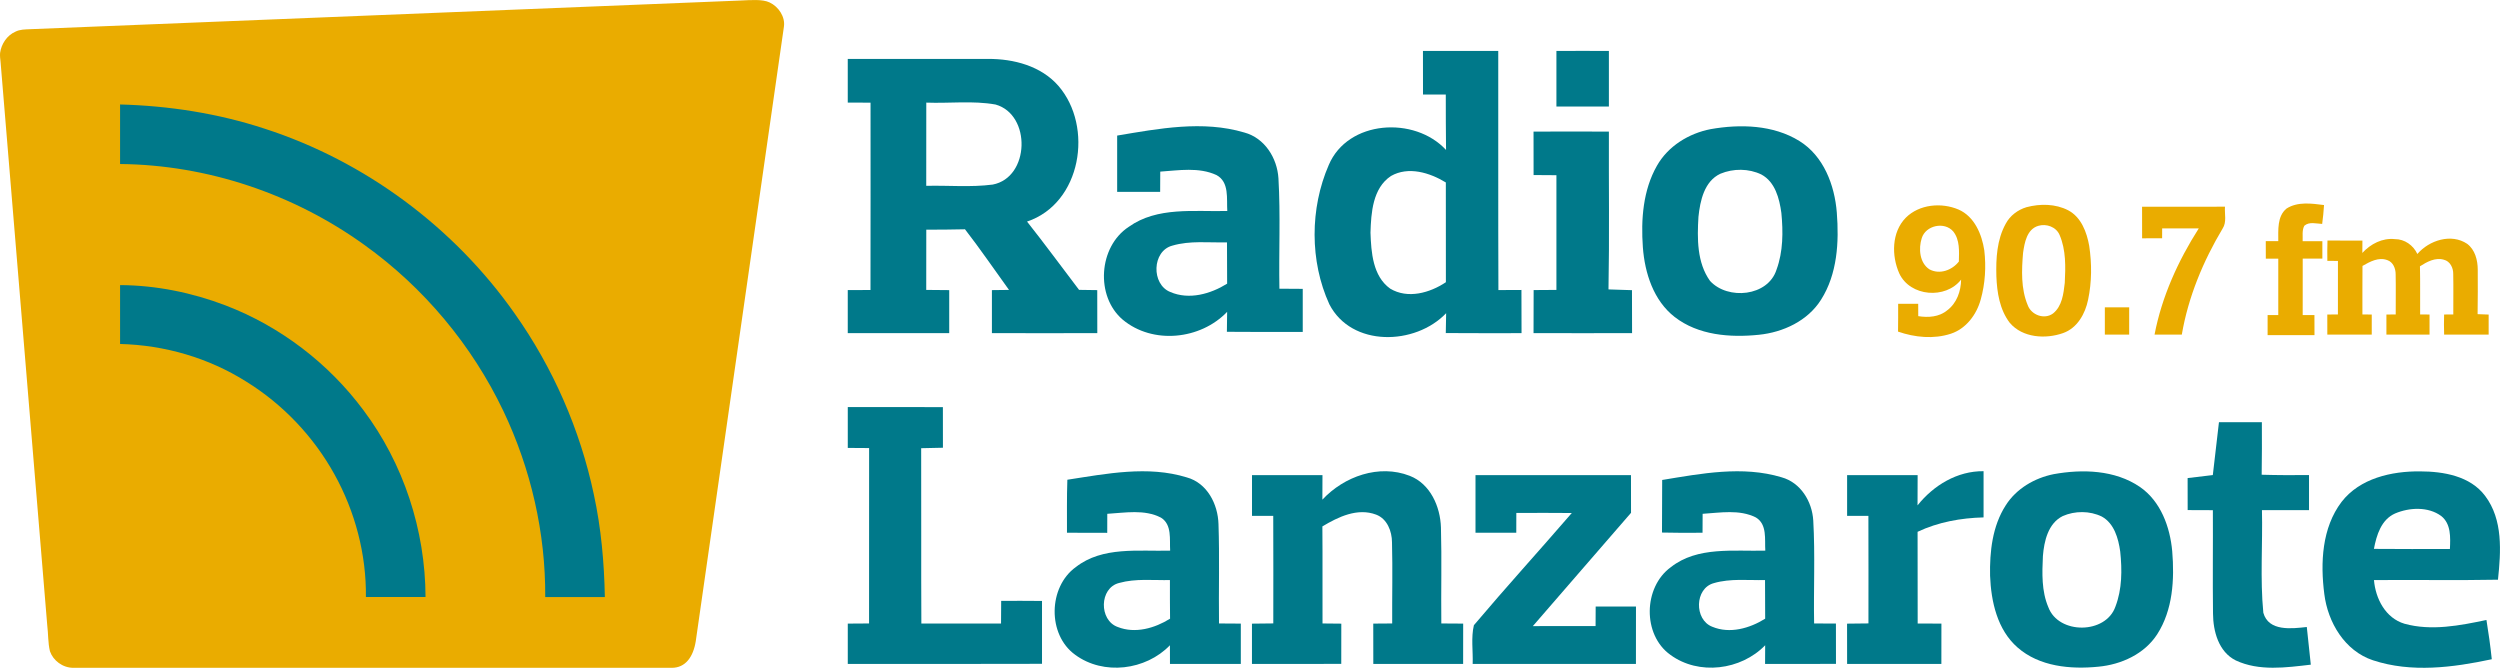
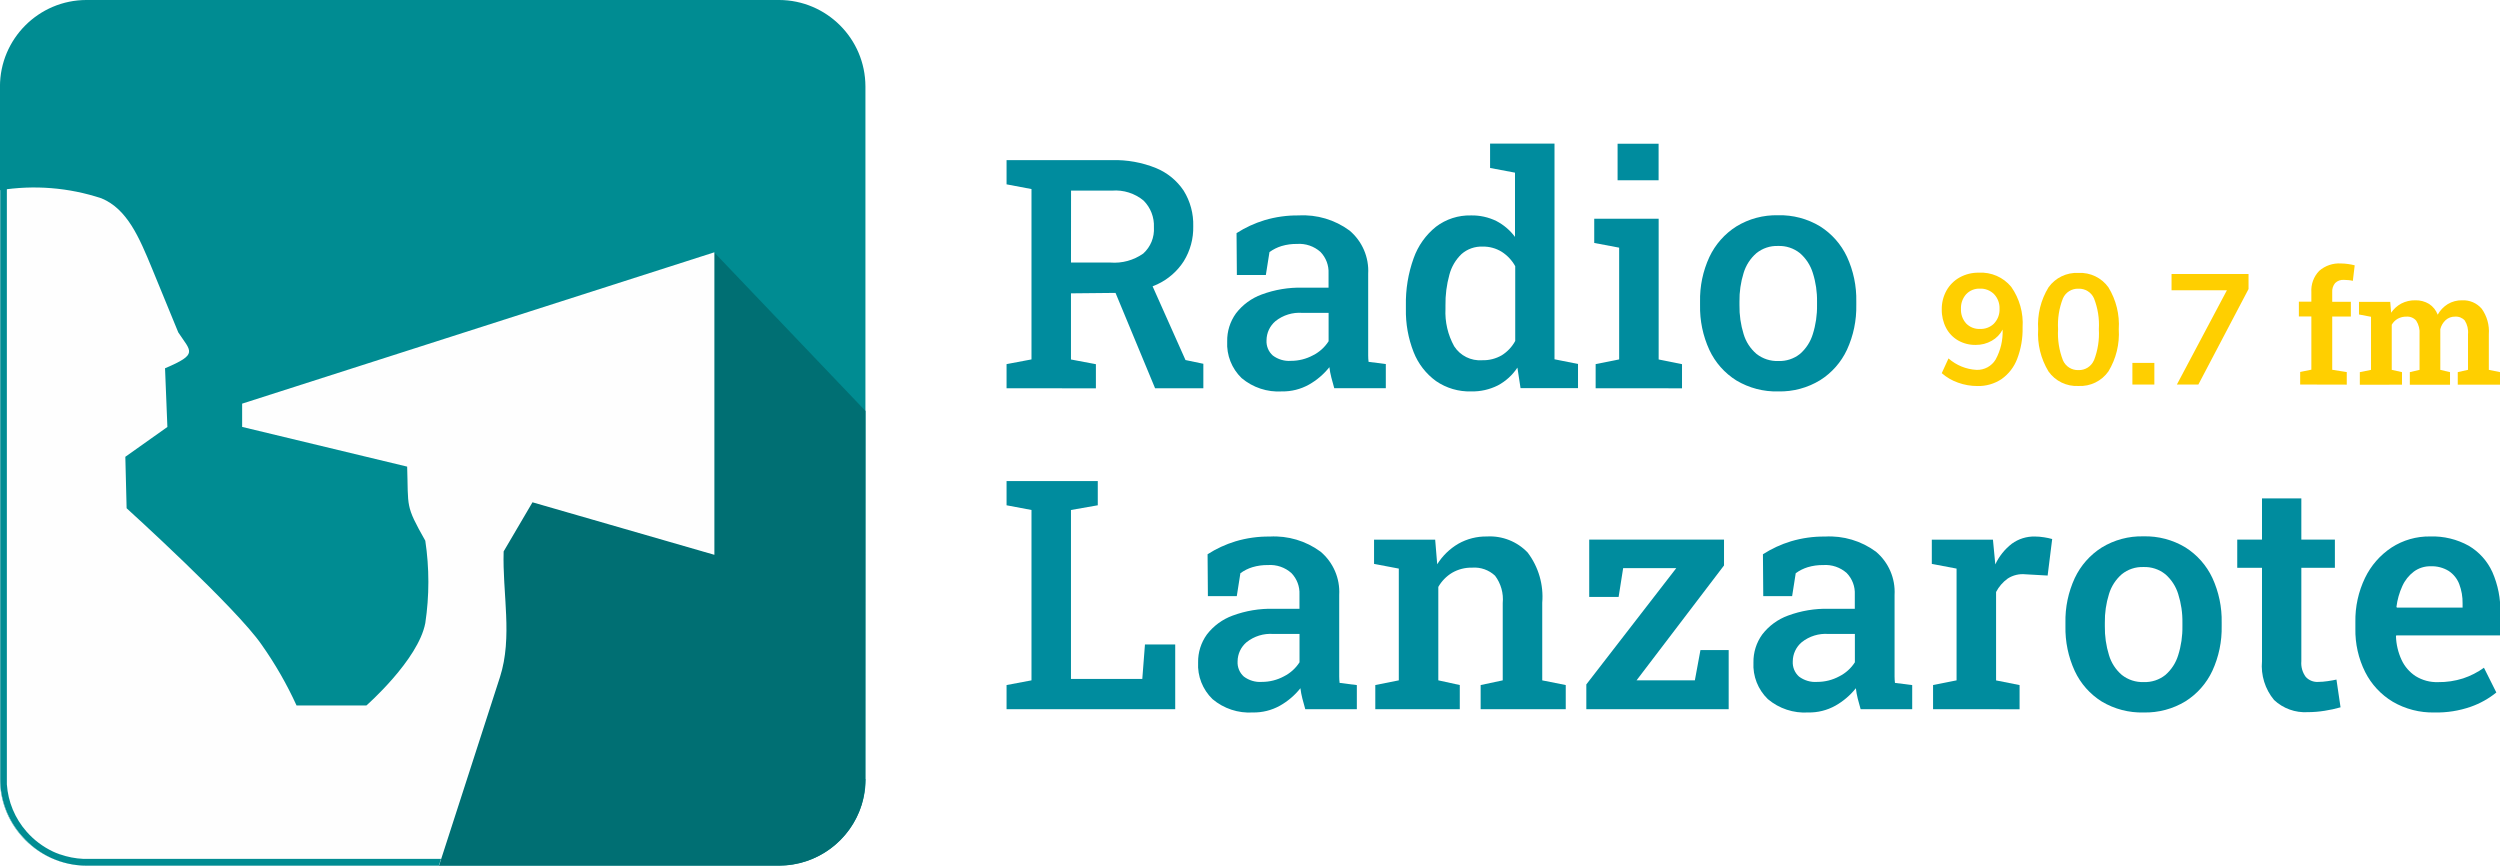
- <svg xmlns="http://www.w3.org/2000/svg" width="294.81pt" height="78.75pt" version="1.1" viewBox="0 0 294.81 78.75">
-   <g transform="translate(-5.662e-7 -356.48)">
-     <g transform="matrix(.18094 0 0 .18094 -7.9975 341.53)">
-       <path d="m527.01 82.96c6.22-0.26 14.084-0.993 18.75 1.25 5.86 2.73 10.277 9.418 9.35 15.75l-57.46 400.54c-1.647 10.298-6.72 17.365-15.66 17.365h-389.94c-7.068 0-13.218-4.764-15.3-10.795-1.34-5.59-1.06-11.39-1.77-17.06l-30.4-366.87c-0.228-2.013-0.504-4.169-0.32-6.063 0.82-5.83 4.5-11.41 9.99-13.81 3-1.51 6.152-1.451 9.7-1.62z" fill="#eaac00" />
-     </g>
-     <path d="m14.16 368.8c5.754 0.15 11.553 1.051 17.028 2.848 11.864 3.834 22.379 11.643 29.536 21.847 4.495 6.365 7.683 13.65 9.299 21.273 0.867 3.979 1.227 8.052 1.303 12.117h-7.031c0.052-7.561-1.688-15.117-4.936-21.941-3.704-7.764-9.393-14.569-16.386-19.579-8.339-6.013-18.523-9.449-28.813-9.543z" fill="#00798a" stroke-width=".181" />
-     <path d="m14.16 390.1c4.23 0.02 8.493 0.885 12.44 2.396 6.443 2.466 12.143 6.818 16.257 12.353 4.733 6.304 7.303 14.157 7.323 22.031h-7.031c0.058-5.035-1.268-10.066-3.709-14.464-2.463-4.455-6.08-8.262-10.408-10.94-4.451-2.803-9.622-4.301-14.871-4.433z" fill="#00798a" stroke-width=".181" />
+ <svg xmlns="http://www.w3.org/2000/svg" width="800" height="277.09" version="1.1" viewBox="0 0 800 277.09">
+   <g transform="matrix(5.9654 0 0 5.9654 -538.58 454.15)" data-name="Grupo 23">
+     <path d="m136.72-34.343a4.648 4.648 0 0 1-4.638 4.638h-37.162a4.641 4.641 0 0 1-4.638-4.638v-37.15a4.648 4.648 0 0 1 4.638-4.638h37.15a4.648 4.648 0 0 1 4.638 4.638v37.15z" fill="#008c92" data-name="Trazado 3592" />
+     <path transform="translate(2.984,1.716)" d="m129.09-31.409h-18.255l0.011-0.046 3.264-10.089a6.583 6.583 0 0 0 0.286-1.4 6.5 6.5 0 0 0 0.058-1.056c0.011-0.939-0.08-1.9-0.126-2.852l-0.011-0.366-0.011-0.389v-0.676l1.546-2.634 9.757 2.817v-16.211l8.119 8.511-0.011 19.789a4.659 4.659 0 0 1-0.195 1.328 4.65 4.65 0 0 1-4.432 3.275z" fill="#006f73" fill-rule="evenodd" data-name="Trazado 3593" />
+     <path transform="translate(0,1.28)" d="m90.287-67.207a11.485 11.485 0 0 1 5.44 0.435c1.386 0.573 2.027 2.107 2.7 3.733l1.42 3.459c0.676 1.031 1.1 1.157-0.71 1.924 0.046 1.054 0.08 2.107 0.126 3.149l-2.256 1.6 0.069 2.76s5.886 5.337 7.249 7.329a20.079 20.079 0 0 1 1.867 3.252h3.745s2.783-2.439 3.161-4.42a14.908 14.908 0 0 0 0-4.42c-1.088-1.924-0.9-1.764-0.973-3.974l-8.852-2.13v-1.248l25.332-8.119v16.227l-9.757-2.817-1.548 2.637c-0.069 2.245 0.492 4.592-0.195 6.734l-3.275 10.135h-18.9a4.592 4.592 0 0 1-3.5-1.615 4.645 4.645 0 0 1-1.145-3.046v-31.585z" fill="#fefefe" fill-rule="evenodd" data-name="Trazado 3594" />
+     <path transform="translate(0,1.252)" d="m113.94-31.3-0.115 0.355h-18.883a4.592 4.592 0 0 1-3.5-1.615 4.6 4.6 0 0 1-1.145-3.035v-31.882l0.355-0.034v32.202a4.27 4.27 0 0 0 1.053 2.532 4.367 4.367 0 0 0 1.427 1.077c0.1 0.046 0.206 0.092 0.309 0.126l0.057 0.023h0.011a4.39 4.39 0 0 0 1.237 0.24h19.194z" fill="#008c92" fill-rule="evenodd" data-name="Trazado 3595" />
  </g>
-   <g transform="matrix(.59437 0 0 .59437 99.846 .059258)" fill="#00798a">
-     <path d="m114.33 10c4.98 0 9.96-0.01 14.94 0.01 0.02 15.81-0.03 31.63 0.03 47.44 1.52-0.01 3.05-0.01 4.57-0.02 0.02 2.86 0.03 5.71 0.02 8.57-5.01 0-10.02 0.02-15.03-0.02 0.02-1.31 0.04-2.63 0.07-3.94-6.13 6.42-18.77 6.77-23.17-1.77-3.91-8.55-3.86-19.03-0.12-27.63 3.79-8.95 17.04-9.74 23.27-2.99-0.06-3.66-0.03-7.33-0.05-10.99h-4.52c-0.02-2.89-0.02-5.78-0.01-8.66m-6.35 24.82c-3.63 2.41-3.94 7.3-4.06 11.25 0.14 3.89 0.45 8.61 3.9 11.09 3.49 2.11 7.89 0.85 11.06-1.27-0.02-6.6 0.01-13.19-0.01-19.79-3.18-1.94-7.42-3.26-10.89-1.28z" />
-     <path d="m140.81 10.01c3.47-0.02 6.94-0.02 10.41 0 0.01 3.67 0.01 7.35 0 11.02-3.47 0.01-6.94 0.01-10.41 0-0.01-3.67-0.01-7.35 0-11.02z" />
-     <path d="m0.21 11.59c9.28 0 18.56-0.02 27.83 0 5.08-0.03 10.52 1.39 13.97 5.35 7.01 8.12 4.56 23.31-6.23 26.92 3.53 4.45 6.88 9.04 10.32 13.55 1.21 0.02 2.41 0.03 3.61 0.05 0.01 2.84 0.01 5.68 0.01 8.53-6.97 0.03-13.94 0.02-20.91 0-0.01-2.84-0.01-5.69 0-8.53 0.85-0.01 2.54-0.03 3.39-0.04-2.9-4.02-5.7-8.11-8.73-12.03-2.56 0.06-5.12 0.08-7.68 0.08-0.01 3.98-0.01 7.96-0.01 11.95 1.52 0.01 3.04 0.02 4.56 0.04 0.01 2.84 0.01 5.69 0 8.54-6.71 0.01-13.42 0-20.13 0-0.01-2.85-0.01-5.7 0-8.55 1.51-0.01 3.01-0.01 4.51-0.01 0.03-12.39 0.01-24.78 0.01-37.17-1.5-0.01-3.01-0.01-4.52-0.02-0.01-2.89-0.01-5.77 0-8.66m15.58 8.67c-0.02 5.5-0.01 11.01-0.01 16.51 4.39-0.11 8.82 0.32 13.19-0.25 7.38-1.41 7.68-13.88 0.57-15.88-4.53-0.81-9.17-0.2-13.75-0.38z" />
-     <path d="m53.66 26.8c8.27-1.39 17-3.06 25.23-0.61 4.04 1.09 6.52 5.06 6.77 9.09 0.42 7.29 0.06 14.6 0.19 21.9 1.54 0.01 3.09 0.02 4.63 0.03v8.54c-5.02 0.01-10.03 0.03-15.05-0.02 0.02-0.99 0.04-2.97 0.05-3.96-5.28 5.53-14.76 6.53-20.72 1.55-5.45-4.64-4.81-14.49 1.21-18.42 5.66-4.04 13-2.97 19.54-3.14-0.16-2.43 0.44-5.74-2.15-7.13-3.49-1.61-7.46-0.93-11.15-0.68 0 1.34-0.01 2.68-0.02 4.02-2.84 0.01-5.69 0.01-8.53 0-0.01-3.72-0.01-7.45 0-11.17m10.96 21.83c-4.07 1.06-4.22 7.71-0.4 9.21 3.71 1.6 7.97 0.39 11.26-1.66-0.03-2.73-0.03-5.46-0.03-8.19-3.6 0.08-7.33-0.39-10.83 0.64z" />
-     <path d="m171.42 25.52c5.87-1.03 12.39-0.86 17.59 2.35 4.83 2.99 7 8.77 7.43 14.2 0.46 5.86 0.11 12.19-3.12 17.28-2.64 4.21-7.52 6.48-12.34 6.97-5.7 0.59-12.02 0.11-16.71-3.53-4.2-3.27-5.93-8.71-6.31-13.84-0.39-5.48 0.02-11.3 2.79-16.16 2.21-3.91 6.33-6.43 10.67-7.27m1.92 8.85c-3.2 1.49-4.02 5.37-4.35 8.55-0.26 4.28-0.31 9.09 2.3 12.72 3.51 3.83 11.5 3.1 13.19-2.24 1.32-3.59 1.32-7.51 0.96-11.26-0.39-2.85-1.23-6.15-3.97-7.62-2.5-1.21-5.57-1.22-8.13-0.15z" />
-     <path d="m136.27 26.01c4.98-0.02 9.97-0.02 14.95 0-0.04 10.43 0.12 20.88-0.08 31.31 1.55 0.06 3.11 0.11 4.66 0.15 0.02 2.84 0.03 5.68 0.02 8.52-6.52 0.02-13.03 0.02-19.55 0 0-2.85 0-5.69 0.02-8.54 1.5-0.01 3.01-0.02 4.52-0.03-0.01-7.59-0.01-15.18 0-22.76l-4.53-0.03c-0.01-2.88-0.01-5.75-0.01-8.62z" />
+   <g transform="matrix(5.9654 0 0 5.9654 322.1 45.975)" fill="#008c9e" data-name="Grupo 24">
+     <path transform="translate(-723.23 245.82)" d="m723.23-232.7v-1.295l1.337-0.252v-9.139l-1.337-0.252v-1.3h5.659a5.884 5.884 0 0 1 2.354 0.425 3.276 3.276 0 0 1 1.488 1.215 3.432 3.432 0 0 1 0.513 1.909 3.416 3.416 0 0 1-0.509 1.875 3.392 3.392 0 0 1-1.421 1.24 5.023 5.023 0 0 1-2.14 0.458l-2.489 0.025v3.548l1.337 0.252v1.295zm3.456-6.743h2.11a2.694 2.694 0 0 0 1.766-0.483 1.741 1.741 0 0 0 0.572-1.408 1.9 1.9 0 0 0-0.555-1.434 2.357 2.357 0 0 0-1.69-0.534h-2.2zm4.511 6.743-2.337-5.633 1.984-0.328 1.984 4.448 0.958 0.2v1.312z" data-name="Trazado 3596" />
+     <path transform="translate(-861.1 211.15)" d="m875.87-197.86a3.064 3.064 0 0 1-2.161-0.715 2.545 2.545 0 0 1-0.774-1.967 2.491 2.491 0 0 1 0.471-1.505 3.066 3.066 0 0 1 1.379-1.013 5.9 5.9 0 0 1 2.2-0.366h1.387v-0.765a1.548 1.548 0 0 0-0.433-1.152 1.713 1.713 0 0 0-1.257-0.429 2.776 2.776 0 0 0-0.832 0.114 2.187 2.187 0 0 0-0.647 0.324l-0.194 1.228h-1.555l-0.017-2.245a6.01 6.01 0 0 1 1.5-0.694 6.153 6.153 0 0 1 1.833-0.256 4.2 4.2 0 0 1 2.728 0.811 2.826 2.826 0 0 1 1 2.325v4.011q0 0.185 0 0.362t0.021 0.345l0.925 0.118v1.295h-2.766q-0.084-0.294-0.156-0.572a4.287 4.287 0 0 1-0.105-0.555 3.762 3.762 0 0 1-1.1 0.938 2.883 2.883 0 0 1-1.447 0.363zm0.479-1.64a2.48 2.48 0 0 0 1.194-0.3 2.12 2.12 0 0 0 0.832-0.752v-1.522h-1.413a2.061 2.061 0 0 0-1.434 0.441 1.356 1.356 0 0 0-0.483 1.03 1.011 1.011 0 0 0 0.336 0.816 1.452 1.452 0 0 0 0.969 0.288z" data-name="Trazado 3597" />
+     <path transform="translate(-972.73 256)" d="m997.65-242.71a3.17 3.17 0 0 1-1.883-0.555 3.5 3.5 0 0 1-1.2-1.551 6 6 0 0 1-0.416-2.325v-0.176a7.068 7.068 0 0 1 0.416-2.539 3.778 3.778 0 0 1 1.2-1.69 2.976 2.976 0 0 1 1.871-0.605 2.968 2.968 0 0 1 1.366 0.3 2.921 2.921 0 0 1 1 0.853v-3.447l-1.337-0.252v-1.306h3.456v11.569l1.261 0.252v1.295h-3.083l-0.168-1.1a2.873 2.873 0 0 1-1.047 0.954 3.046 3.046 0 0 1-1.436 0.323zm0.6-1.673a1.974 1.974 0 0 0 1.043-0.265 2.063 2.063 0 0 0 0.723-0.769v-4.011a2.163 2.163 0 0 0-0.719-0.769 1.875 1.875 0 0 0-1.03-0.282 1.622 1.622 0 0 0-1.131 0.4 2.36 2.36 0 0 0-0.652 1.11 5.849 5.849 0 0 0-0.21 1.652v0.176a3.767 3.767 0 0 0 0.467 2.009 1.643 1.643 0 0 0 1.506 0.749z" data-name="Trazado 3598" />
+     <path transform="translate(-1089.5 256)" d="m1121.1-242.88v-1.295l1.261-0.252v-5.995l-1.337-0.252v-1.3h3.456v7.55l1.253 0.252v1.295zm1.177-11.157v-1.959h2.2v1.959z" data-name="Trazado 3599" />
+     <path transform="translate(-1155.9 211.15)" d="m1197.3-197.86a4.164 4.164 0 0 1-2.253-0.589 3.853 3.853 0 0 1-1.446-1.635 5.484 5.484 0 0 1-0.5-2.409v-0.177a5.437 5.437 0 0 1 0.5-2.4 3.917 3.917 0 0 1 1.446-1.64 4.088 4.088 0 0 1 2.236-0.6 4.143 4.143 0 0 1 2.253 0.593 3.889 3.889 0 0 1 1.446 1.635 5.457 5.457 0 0 1 0.5 2.4v0.177a5.484 5.484 0 0 1-0.5 2.409 3.862 3.862 0 0 1-1.442 1.635 4.127 4.127 0 0 1-2.24 0.601zm0-1.631a1.755 1.755 0 0 0 1.164-0.383 2.287 2.287 0 0 0 0.685-1.059 4.9 4.9 0 0 0 0.227-1.56v-0.177a4.829 4.829 0 0 0-0.227-1.547 2.3 2.3 0 0 0-0.689-1.059 1.773 1.773 0 0 0-1.177-0.387 1.747 1.747 0 0 0-1.16 0.387 2.272 2.272 0 0 0-0.685 1.059 4.917 4.917 0 0 0-0.223 1.547v0.177a4.987 4.987 0 0 0 0.223 1.56 2.229 2.229 0 0 0 0.689 1.059 1.789 1.789 0 0 0 1.173 0.383z" data-name="Trazado 3600" />
+     <path transform="translate(-723.23 45.281)" d="m723.23-14.945v-1.295l1.337-0.252v-9.139l-1.337-0.252v-1.3h4.893v1.3l-1.438 0.252v9.064h3.826l0.143-1.85h1.623v3.472z" data-name="Trazado 3601" />
+     <path transform="translate(-842.99 10.618)" d="m856.2 19.894a3.064 3.064 0 0 1-2.161-0.715 2.546 2.546 0 0 1-0.774-1.968 2.491 2.491 0 0 1 0.471-1.5 3.066 3.066 0 0 1 1.379-1.013 5.9 5.9 0 0 1 2.2-0.366h1.387v-0.765a1.548 1.548 0 0 0-0.433-1.152 1.712 1.712 0 0 0-1.257-0.429 2.777 2.777 0 0 0-0.832 0.114 2.187 2.187 0 0 0-0.647 0.324l-0.193 1.228h-1.55l-0.017-2.245a6.01 6.01 0 0 1 1.5-0.694 6.153 6.153 0 0 1 1.833-0.256 4.2 4.2 0 0 1 2.728 0.811 2.826 2.826 0 0 1 1 2.325v4.007q0 0.185 0 0.362t0.021 0.345l0.925 0.118v1.295h-2.766q-0.084-0.294-0.156-0.572a4.276 4.276 0 0 1-0.105-0.555 3.763 3.763 0 0 1-1.1 0.938 2.883 2.883 0 0 1-1.453 0.363zm0.479-1.64a2.481 2.481 0 0 0 1.194-0.3 2.121 2.121 0 0 0 0.832-0.752v-1.52h-1.405a2.061 2.061 0 0 0-1.434 0.441 1.355 1.355 0 0 0-0.483 1.03 1.011 1.011 0 0 0 0.336 0.816 1.453 1.453 0 0 0 0.964 0.286z" data-name="Trazado 3602" />
+     <path transform="translate(-952.75 10.618)" d="m972.53 19.718v-1.295l1.261-0.252v-5.995l-1.328-0.252v-1.3h3.279l0.109 1.32a3.3 3.3 0 0 1 1.131-1.1 3.013 3.013 0 0 1 1.535-0.391 2.8 2.8 0 0 1 2.186 0.862 3.923 3.923 0 0 1 0.782 2.695v4.162l1.261 0.252v1.295h-4.565v-1.296l1.185-0.252v-4.146a2.1 2.1 0 0 0-0.412-1.467 1.618 1.618 0 0 0-1.228-0.433 2.053 2.053 0 0 0-1.072 0.273 2.106 2.106 0 0 0-0.744 0.761v5.011l1.152 0.252v1.295z" data-name="Trazado 3603" />
+     <path transform="translate(-1085.6 8.659)" d="m1116.7 21.676v-1.328l4.826-6.239h-2.85l-0.244 1.547h-1.577v-3.077h7.231v1.387l-4.692 6.163h3.128l0.3-1.623h1.514v3.17z" data-name="Trazado 3604" />
+     <path transform="translate(-1189.8 10.618)" d="m1232.8 19.894a3.065 3.065 0 0 1-2.161-0.715 2.546 2.546 0 0 1-0.774-1.968 2.49 2.49 0 0 1 0.471-1.5 3.067 3.067 0 0 1 1.379-1.013 5.9 5.9 0 0 1 2.2-0.366h1.387v-0.765a1.549 1.549 0 0 0-0.433-1.152 1.713 1.713 0 0 0-1.257-0.429 2.777 2.777 0 0 0-0.832 0.114 2.187 2.187 0 0 0-0.647 0.324l-0.193 1.228h-1.549l-0.017-2.245a6.009 6.009 0 0 1 1.5-0.694 6.152 6.152 0 0 1 1.833-0.256 4.2 4.2 0 0 1 2.728 0.811 2.826 2.826 0 0 1 1 2.325v4.007q0 0.185 0 0.362t0.021 0.345l0.925 0.118v1.295h-2.766q-0.084-0.294-0.156-0.572a4.286 4.286 0 0 1-0.1-0.555 3.762 3.762 0 0 1-1.1 0.938 2.883 2.883 0 0 1-1.459 0.363zm0.479-1.64a2.48 2.48 0 0 0 1.194-0.3 2.12 2.12 0 0 0 0.833-0.752v-1.52h-1.415a2.062 2.062 0 0 0-1.434 0.441 1.356 1.356 0 0 0-0.483 1.03 1.012 1.012 0 0 0 0.336 0.816 1.453 1.453 0 0 0 0.97 0.286z" data-name="Trazado 3605" />
+     <path transform="translate(-1301.3 10.618)" d="m1351 19.718v-1.295l1.261-0.252v-5.995l-1.328-0.252v-1.3h3.279l0.109 1.143 0.017 0.185a3.021 3.021 0 0 1 0.887-1.11 2.023 2.023 0 0 1 1.232-0.387 3.2 3.2 0 0 1 0.5 0.042 3.422 3.422 0 0 1 0.433 0.093l-0.244 1.959-1.186-0.067a1.476 1.476 0 0 0-0.954 0.227 2.065 2.065 0 0 0-0.626 0.723v4.742l1.261 0.252v1.295z" data-name="Trazado 3606" />
+     <path transform="translate(-1385 10.618)" d="m1446 19.894a4.166 4.166 0 0 1-2.253-0.588 3.854 3.854 0 0 1-1.446-1.635 5.484 5.484 0 0 1-0.5-2.409v-0.177a5.437 5.437 0 0 1 0.5-2.4 3.916 3.916 0 0 1 1.446-1.639 4.089 4.089 0 0 1 2.236-0.6 4.145 4.145 0 0 1 2.253 0.593 3.889 3.889 0 0 1 1.446 1.635 5.457 5.457 0 0 1 0.5 2.4v0.177a5.484 5.484 0 0 1-0.5 2.409 3.863 3.863 0 0 1-1.442 1.635 4.128 4.128 0 0 1-2.24 0.599zm0-1.631a1.755 1.755 0 0 0 1.164-0.382 2.289 2.289 0 0 0 0.685-1.059 4.9 4.9 0 0 0 0.227-1.56v-0.177a4.833 4.833 0 0 0-0.227-1.547 2.3 2.3 0 0 0-0.689-1.059 1.773 1.773 0 0 0-1.177-0.387 1.747 1.747 0 0 0-1.16 0.387 2.273 2.273 0 0 0-0.685 1.059 4.914 4.914 0 0 0-0.223 1.547v0.177a4.983 4.983 0 0 0 0.223 1.56 2.231 2.231 0 0 0 0.689 1.059 1.789 1.789 0 0 0 1.173 0.382z" data-name="Trazado 3607" />
+     <path transform="translate(-1491.7 34.412)" d="m1561.5-3.917a2.434 2.434 0 0 1-1.808-0.652 2.861 2.861 0 0 1-0.647-2.081v-5.01h-1.328v-1.513h1.328v-2.211h2.11v2.211h1.8v1.513h-1.8v5.011a1.237 1.237 0 0 0 0.24 0.845 0.835 0.835 0 0 0 0.652 0.265 3.683 3.683 0 0 0 0.525-0.042q0.29-0.042 0.467-0.084l0.219 1.488a6.772 6.772 0 0 1-0.845 0.185 5.8 5.8 0 0 1-0.913 0.075z" data-name="Trazado 3608" />
+     <path transform="translate(-1565.6 10.618)" d="m1642.2 19.894a4.251 4.251 0 0 1-2.241-0.576 3.921 3.921 0 0 1-1.48-1.593 5 5 0 0 1-0.525-2.329v-0.353a5.238 5.238 0 0 1 0.517-2.367 4.066 4.066 0 0 1 1.425-1.631 3.7 3.7 0 0 1 2.068-0.593 4 4 0 0 1 2.073 0.5 3.156 3.156 0 0 1 1.265 1.408 5.116 5.116 0 0 1 0.429 2.19v1.211h-5.583l-0.017 0.042a3.282 3.282 0 0 0 0.3 1.27 2.094 2.094 0 0 0 0.757 0.874 2.152 2.152 0 0 0 1.2 0.319 4.235 4.235 0 0 0 1.345-0.2 4.134 4.134 0 0 0 1.118-0.572l0.664 1.328a4.607 4.607 0 0 1-1.37 0.765 5.539 5.539 0 0 1-1.945 0.307zm-2.018-5.625h3.523v-0.219a2.8 2.8 0 0 0-0.181-1.047 1.479 1.479 0 0 0-0.563-0.7 1.732 1.732 0 0 0-0.971-0.252 1.473 1.473 0 0 0-0.9 0.286 2 2 0 0 0-0.618 0.778 3.8 3.8 0 0 0-0.315 1.114z" data-name="Trazado 3609" />
  </g>
-   <g transform="matrix(.55661 0 0 .55661 -19.659 41.694)" fill="#00798a">
-     <path d="m214.93 11.33c6.72 0.01 13.44-0.02 20.15 0.02 0.01 2.87 0.02 5.73 0.01 8.6-1.54 0.03-3.08 0.07-4.61 0.1 0.05 12.38-0.03 24.76 0.04 37.15 5.62-0.01 11.25 0 16.88-0.01l0.03-4.8c2.88-0.01 5.76-0.01 8.65 0.02 0.01 4.44 0.01 8.88 0 13.32-13.71 0.06-27.43 0.01-41.15 0.02-0.01-2.85-0.02-5.7 0-8.54 1.5-0.01 3-0.02 4.51-0.03 0.02-12.38 0-24.77 0.01-37.16-1.51-0.01-3.02-0.02-4.52-0.03-0.02-2.89-0.01-5.77 0-8.66z" />
-     <path d="m505.43 14.54c3.03-0.01 6.06-0.01 9.09 0 0.01 3.71 0.03 7.42-0.04 11.13 3.34 0.1 6.68 0.1 10.03 0.07v7.43c-3.33 0-6.65 0.01-9.97 0 0.17 7.24-0.41 14.53 0.29 21.74 1.11 4.01 6.02 3.37 9.21 3.02 0.3 2.66 0.58 5.32 0.85 7.98-5.26 0.61-10.95 1.42-15.9-0.9-3.65-1.82-4.8-6.19-4.82-9.96-0.09-7.29 0.01-14.58-0.03-21.87-1.79 0-3.57-0.02-5.34-0.02-0.01-2.26-0.01-4.52-0.01-6.78 1.78-0.2 3.55-0.44 5.34-0.64 0.44-3.73 0.86-7.47 1.3-11.2z" />
-     <path d="m261.45 26.73c8.3-1.27 17.05-3.04 25.29-0.5 4.33 1.19 6.61 5.66 6.73 9.9 0.24 7.01 0.02 14.03 0.11 21.05 1.54 0.01 3.07 0.02 4.62 0.03v8.54c-5 0.01-10.01 0.01-15.01 0-0.01-1.32-0.01-2.63-0.01-3.95-5.12 5.31-14.07 6.44-20.08 2.01-5.91-4.26-5.72-14.37 0.16-18.59 5.66-4.41 13.27-3.29 19.97-3.47-0.15-2.37 0.43-5.51-1.95-6.99-3.49-1.81-7.61-1.03-11.37-0.81 0 1.34-0.01 2.68-0.01 4.03-2.84 0-5.69 0-8.53-0.02 0.01-3.74-0.05-7.49 0.08-11.23m10.97 21.87c-4.23 1.05-4.3 7.92-0.29 9.33 3.69 1.46 7.84 0.26 11.08-1.76-0.04-2.73-0.03-5.46-0.03-8.18-3.59 0.07-7.27-0.37-10.76 0.61z" />
-     <path d="m315.48 30.95c4.6-4.93 12-7.58 18.5-5.05 4.37 1.69 6.49 6.53 6.62 10.96 0.19 6.77 0 13.55 0.08 20.32 1.54 0.01 3.08 0.02 4.63 0.03 0 2.85 0 5.7-0.01 8.55-6.34 0-12.69 0-19.03-0.01-0.01-2.85-0.01-5.69-0.01-8.54 1.34-0.01 2.67-0.02 4.01-0.03-0.03-5.73 0.11-11.46-0.04-17.19-0.01-2.34-1.02-4.99-3.37-5.87-3.95-1.49-8.03 0.49-11.38 2.5 0.06 6.85 0 13.7 0.03 20.56 1.33 0.01 2.65 0.02 3.98 0.04 0 2.84-0.01 5.68-0.01 8.52-6.3 0.03-12.61 0.02-18.92 0.01v-8.53c1.5-0.02 3.01-0.03 4.52-0.05 0.01-7.59 0.02-15.18-0.01-22.78-1.5 0-3.01-0.01-4.5-0.01-0.02-2.88-0.01-5.75 0-8.63 4.97-0.01 9.95 0 14.93 0-0.01 1.73-0.01 3.47-0.02 5.2z" />
-     <path d="m387.47 26.78c8.29-1.36 17.05-3.06 25.29-0.57 4.06 1.12 6.48 5.13 6.72 9.17 0.41 7.25 0.05 14.54 0.18 21.8 1.54 0.01 3.08 0.02 4.62 0.02 0.01 2.85 0.01 5.7 0.01 8.54-5.01 0.03-10.01 0.01-15.02 0.02 0-0.99 0.01-2.97 0.02-3.96-5.13 5.29-14.08 6.44-20.09 2.02-5.93-4.23-5.74-14.33 0.11-18.57 5.65-4.44 13.3-3.32 20.01-3.5-0.16-2.38 0.44-5.56-2-7.03-3.49-1.75-7.55-1-11.28-0.77-0.01 1.33-0.02 2.67-0.02 4.01-2.87 0.04-5.73 0.02-8.59-0.04 0.03-3.71 0.02-7.43 0.04-11.14m10.96 21.85c-4.11 1.09-4.21 7.77-0.34 9.25 3.71 1.55 7.93 0.33 11.2-1.71-0.03-2.73-0.03-5.45-0.03-8.18-3.61 0.07-7.32-0.38-10.83 0.64z" />
-     <path d="m441.57 32.16c3.4-4.25 8.42-7.3 13.99-7.24-0.01 3.26-0.01 6.52 0 9.79-4.81 0.12-9.61 0.99-13.98 3.05 0.02 6.48 0 12.95 0.02 19.43 1.67 0 3.35 0.01 5.03 0.02-0.01 2.84-0.01 5.69-0.01 8.54-6.66 0.01-13.32 0.01-19.97 0-0.01-2.85-0.01-5.69-0.01-8.53 1.5-0.02 3.01-0.03 4.53-0.05 0-7.59 0.02-15.19-0.01-22.78-1.51 0-3.01-0.01-4.51-0.01-0.01-2.88-0.01-5.75 0-8.63 4.98-0.01 9.96 0 14.94 0 0 2.14 0 4.27-0.02 6.41z" />
-     <path d="m470.41 25.55c6.1-1.1 12.98-0.91 18.27 2.7 4.42 3.05 6.39 8.49 6.85 13.65 0.49 5.96 0.14 12.41-3.19 17.58-2.71 4.19-7.62 6.41-12.46 6.86-5.89 0.59-12.5-0.01-17.13-4.08-4.29-3.76-5.6-9.72-5.81-15.19-0.1-5.1 0.48-10.5 3.3-14.89 2.24-3.56 6.11-5.81 10.17-6.63m1.92 8.88c-3.1 1.54-3.95 5.32-4.2 8.48-0.17 3.61-0.3 7.42 1.15 10.82 2.16 5.82 12.18 5.76 14.22-0.13 1.42-3.7 1.42-7.78 1.01-11.67-0.39-2.77-1.27-5.95-3.9-7.4-2.55-1.24-5.7-1.24-8.28-0.1z" />
-     <path d="m531.41 31.42c3.88-5.01 10.6-6.52 16.64-6.46 4.94 0.01 10.61 0.97 13.77 5.19 3.82 5.06 3.35 11.8 2.72 17.76-8.76 0.17-17.52 0-26.27 0.08 0.34 3.95 2.44 8.05 6.47 9.25 5.68 1.57 11.71 0.39 17.36-0.8 0.45 2.76 0.84 5.53 1.13 8.32-8.21 1.75-17.04 2.91-25.17 0.22-5.99-1.98-9.56-8.03-10.31-14.03-0.85-6.61-0.52-14.02 3.66-19.53m11.35 2.45c-2.96 1.3-3.95 4.61-4.5 7.51 5.36 0.05 10.73 0.03 16.1 0.02 0.11-2.42 0.27-5.32-1.85-6.99-2.76-2.02-6.72-1.82-9.75-0.54z" />
-     <path d="m347.92 25.76c10.98-0.02 21.96-0.01 32.94-0.01 0 2.67 0.01 5.33 0.01 7.99-6.92 8.01-13.88 15.98-20.8 24 4.43 0.01 8.86 0.01 13.29-0.01 0-1.37 0.01-2.75 0.02-4.13h8.54c0 4.05 0.01 8.11-0.01 12.16-11.53-0.01-23.06 0.01-34.59-0.01 0.1-2.72-0.37-5.54 0.26-8.2 6.78-8.03 13.87-15.81 20.74-23.77-3.92-0.04-7.84-0.03-11.75-0.01-0.01 1.39-0.01 2.79-0.01 4.19-2.88 0.02-5.76 0.02-8.64 0-0.01-4.07-0.01-8.14 0-12.2z" />
-   </g>
-   <g transform="matrix(.27716 0 0 .27716 201.18 21.234)" fill="#eaac00">
-     <path d="m247.01 12.11c4.72-3.01 10.68-2.15 15.94-1.48-0.18 2.68-0.42 5.37-0.79 8.03-2.5-0.1-5.51-1.07-7.61 0.79-1.05 2.01-0.59 4.37-0.7 6.55h8.39v7.42h-8.36c-0.03 8.01-0.02 16.01-0.01 24.01 1.67 0 3.33 0.01 5 0.01 0.02 2.85 0.03 5.7 0.02 8.55-6.65 0.02-13.3 0.01-19.95 0-0.02-2.85-0.02-5.69 0-8.54 1.51-0.01 3.02-0.02 4.54-0.02 0.01-8 0.01-16 0-24h-5.3l-0.02-7.46h5.32c0.03-4.71-0.53-10.54 3.53-13.86z" />
-     <path d="m84.99 16.03c5.74-5.75 15.19-6.59 22.45-3.49 6.77 2.96 9.91 10.49 10.96 17.36 0.82 6.95 0.38 14.11-1.5 20.86-1.75 6.44-6.21 12.47-12.73 14.62-7.28 2.38-15.33 1.58-22.47-0.9 0.08-3.94 0.04-7.89 0.05-11.83 2.85-0.02 5.69-0.02 8.53 0 0.01 1.75 0.02 3.5 0.02 5.25 4.22 0.68 8.9 0.38 12.32-2.48 4.07-3.03 5.85-8.14 5.92-13.07-6.59 8.47-21.69 7.25-26.3-2.6-3.35-7.5-3.3-17.57 2.75-23.72m6.8 8.68c-1.42 4.42-0.96 10.51 3.26 13.27 4.35 2.35 9.64 0.38 12.53-3.31 0.1-4.31 0.47-9.21-2.39-12.8-3.71-4.33-11.71-2.62-13.4 2.84z" />
-     <path d="m136.33 11.55c5.81-1.55 12.36-1.49 17.78 1.32 5.53 2.93 7.9 9.31 8.93 15.13 1.14 7.57 1.11 15.4-0.47 22.9-1.22 5.98-4.6 12.08-10.66 14.21-7.46 2.64-17.23 2.02-22.66-4.36-4.31-5.62-5.45-12.94-5.71-19.83-0.21-7.57 0.22-15.55 3.97-22.32 1.81-3.45 5.13-5.93 8.82-7.05m5 7.94c-4.82 1.46-5.81 7.15-6.43 11.46-0.63 7.39-0.94 15.25 1.96 22.23 1.51 4.23 7.08 6.33 10.8 3.57 3.86-3.08 4.45-8.42 4.98-13 0.35-6.79 0.55-13.96-2.18-20.34-1.44-3.49-5.65-4.99-9.13-3.92z" />
-     <path d="m185.53 11.35c11.76-0.04 23.51-0.01 35.27-0.02-0.22 3.09 0.82 6.55-1 9.3-8.3 13.89-14.62 29.12-17.36 45.11-3.87 0.03-7.73 0.03-11.6 0 3.09-16.13 10.01-31.37 18.81-45.17-5.19-0.01-10.38-0.02-15.57 0-0.01 1.4-0.02 2.8-0.02 4.2-2.84 0-5.68 0.01-8.51 0.01-0.03-4.48-0.01-8.96-0.02-13.43z" />
-     <path d="m279.25 31c3.52-3.84 8.54-6.45 13.85-5.87 4.16-0.02 7.83 2.62 9.56 6.32 5.02-5.84 14.43-8.88 21.21-4.31 3.33 2.52 4.46 6.92 4.48 10.92 0.01 6.33 0.07 12.66-0.06 18.99 1.56 0.1 3.13 0.15 4.7 0.18 0.01 2.84 0.02 5.68 0 8.53-6.31 0-12.63-0.01-18.94 0-0.09-2.85-0.1-5.71-0.01-8.56 1.3-0.01 2.61-0.01 3.91-0.01-0.03-5.75 0.09-11.5-0.03-17.24 0.05-2.57-1.32-5.42-3.99-6.06-3.66-1.06-7.19 0.9-10.17 2.8 0.16 6.83 0.03 13.66 0.08 20.48 1.33 0.02 2.66 0.03 4 0.04 0.01 2.85 0 5.7 0 8.55-6.12-0.01-12.24 0.01-18.35-0.01-0.01-2.85-0.01-5.69 0-8.53 1.32-0.01 2.64-0.03 3.96-0.05-0.02-5.7 0.09-11.41-0.03-17.11 0.01-2.41-1.07-5.16-3.52-5.99-3.72-1.43-7.43 0.67-10.59 2.46-0.06 6.88-0.02 13.77-0.03 20.65 1.32 0.01 2.64 0.02 3.97 0.03 0.01 2.85 0.01 5.7 0 8.54-6.3 0.01-12.6 0.01-18.9 0-0.01-2.85-0.01-5.69-0.01-8.54 1.51-0.01 3.01-0.02 4.52-0.03 0.02-7.59 0-15.19 0.01-22.78-1.51-0.01-3.01-0.02-4.51-0.02-0.05-2.89-0.03-5.77 0.05-8.66 4.95 0.06 9.91 0.01 14.87 0.04-0.01 1.74-0.01 3.49-0.03 5.24z" />
-     <path d="m169.69 54.15c3.45-0.01 6.9-0.01 10.36 0.01 0.01 3.86 0.01 7.73-0.01 11.59-3.45 0.01-6.9 0.01-10.35 0-0.02-3.86-0.02-7.73 0-11.6z" />
+   <g transform="matrix(5.9654 0 0 5.9654 621.52 84.333)" fill="#ffcf00" data-name="Grupo 25">
+     <path transform="translate(-1358 169.01)" d="m1361.7-167.76a3.4 3.4 0 0 1 0.61 2.175 4.447 4.447 0 0 1-0.29 1.687 2.344 2.344 0 0 1-0.837 1.085 2.237 2.237 0 0 1-1.3 0.374 3.047 3.047 0 0 1-1.035-0.181 2.651 2.651 0 0 1-0.875-0.509l0.362-0.791a2.47 2.47 0 0 0 1.506 0.614 1.146 1.146 0 0 0 1.022-0.555 3.076 3.076 0 0 0 0.375-1.607 1.446 1.446 0 0 1-0.581 0.6 1.7 1.7 0 0 1-0.866 0.223 1.838 1.838 0 0 1-0.942-0.24 1.67 1.67 0 0 1-0.644-0.673 2.065 2.065 0 0 1-0.231-0.988 2.026 2.026 0 0 1 0.257-1.022 1.828 1.828 0 0 1 0.707-0.7 2.054 2.054 0 0 1 1.022-0.252 2.1 2.1 0 0 1 1.74 0.76zm-0.917 1.96a1.069 1.069 0 0 0 0.29-0.778 1.08 1.08 0 0 0-0.29-0.786 1.014 1.014 0 0 0-0.761-0.3 0.963 0.963 0 0 0-0.74 0.3 1.109 1.109 0 0 0-0.278 0.786 1.094 1.094 0 0 0 0.278 0.782 0.969 0.969 0 0 0 0.74 0.294 1.013 1.013 0 0 0 0.761-0.294z" data-name="Trazado 3610" />
+     <path transform="translate(-1416.9 168.82)" d="m1422.6-163.03a3.88 3.88 0 0 1-0.555-2.267 3.827 3.827 0 0 1 0.555-2.246 1.855 1.855 0 0 1 1.607-0.774 1.856 1.856 0 0 1 1.607 0.774 3.828 3.828 0 0 1 0.555 2.246 3.885 3.885 0 0 1-0.555 2.263 1.849 1.849 0 0 1-1.607 0.782 1.852 1.852 0 0 1-1.607-0.778zm2.44-0.6a3.976 3.976 0 0 0 0.261-1.67 3.889 3.889 0 0 0-0.261-1.653 0.872 0.872 0 0 0-0.833-0.517 0.872 0.872 0 0 0-0.833 0.517 3.889 3.889 0 0 0-0.261 1.653 3.977 3.977 0 0 0 0.261 1.67 0.87 0.87 0 0 0 0.833 0.526 0.87 0.87 0 0 0 0.828-0.523z" data-name="Trazado 3611" />
+     <path transform="translate(-1476.8 112.58)" d="m1487-107.25h1.178v1.161h-1.178z" data-name="Trazado 3612" />
+     <path transform="translate(-1501.2 168.13)" d="m1513.5-167.57h4.13v0.808l-2.692 5.123h-1.152l2.683-5.056h-2.969z" data-name="Trazado 3613" />
+     <path transform="translate(-1581.6 174.69)" d="m1600.8-168.2v-0.674l0.6-0.123v-2.855h-0.67v-0.793h0.67v-0.505a1.512 1.512 0 0 1 0.417-1.144 1.618 1.618 0 0 1 1.169-0.4 2.738 2.738 0 0 1 0.38 0.029 3.158 3.158 0 0 1 0.359 0.07l-0.1 0.834a1.468 1.468 0 0 0-0.218-0.039 2.29 2.29 0 0 0-0.255-0.014 0.615 0.615 0 0 0-0.477 0.17 0.709 0.709 0 0 0-0.156 0.5v0.505h1v0.793h-1v2.855l0.78 0.123v0.674z" data-name="Trazado 3614" />
+     <path transform="translate(-1618.3 151.78)" d="m1640.7-145.28v-0.674l0.6-0.123v-2.847l-0.645-0.123v-0.678h1.676l0.049 0.583a1.537 1.537 0 0 1 0.542-0.491 1.565 1.565 0 0 1 0.752-0.175 1.364 1.364 0 0 1 0.739 0.193 1.179 1.179 0 0 1 0.464 0.579 1.556 1.556 0 0 1 0.538-0.567 1.448 1.448 0 0 1 0.776-0.205 1.3 1.3 0 0 1 1.047 0.452 2.087 2.087 0 0 1 0.382 1.372v1.906l0.6 0.123v0.674h-2.267v-0.674l0.55-0.123v-1.91a1.17 1.17 0 0 0-0.174-0.737 0.636 0.636 0 0 0-0.516-0.207 0.729 0.729 0 0 0-0.513 0.189 0.981 0.981 0 0 0-0.283 0.485v2.181l0.521 0.123v0.674h-2.156v-0.674l0.521-0.123v-1.91a1.165 1.165 0 0 0-0.177-0.727 0.627 0.627 0 0 0-0.517-0.218 0.944 0.944 0 0 0-0.476 0.113 0.872 0.872 0 0 0-0.321 0.322v2.419l0.55 0.123v0.674z" data-name="Trazado 3615" />
  </g>
</svg>
